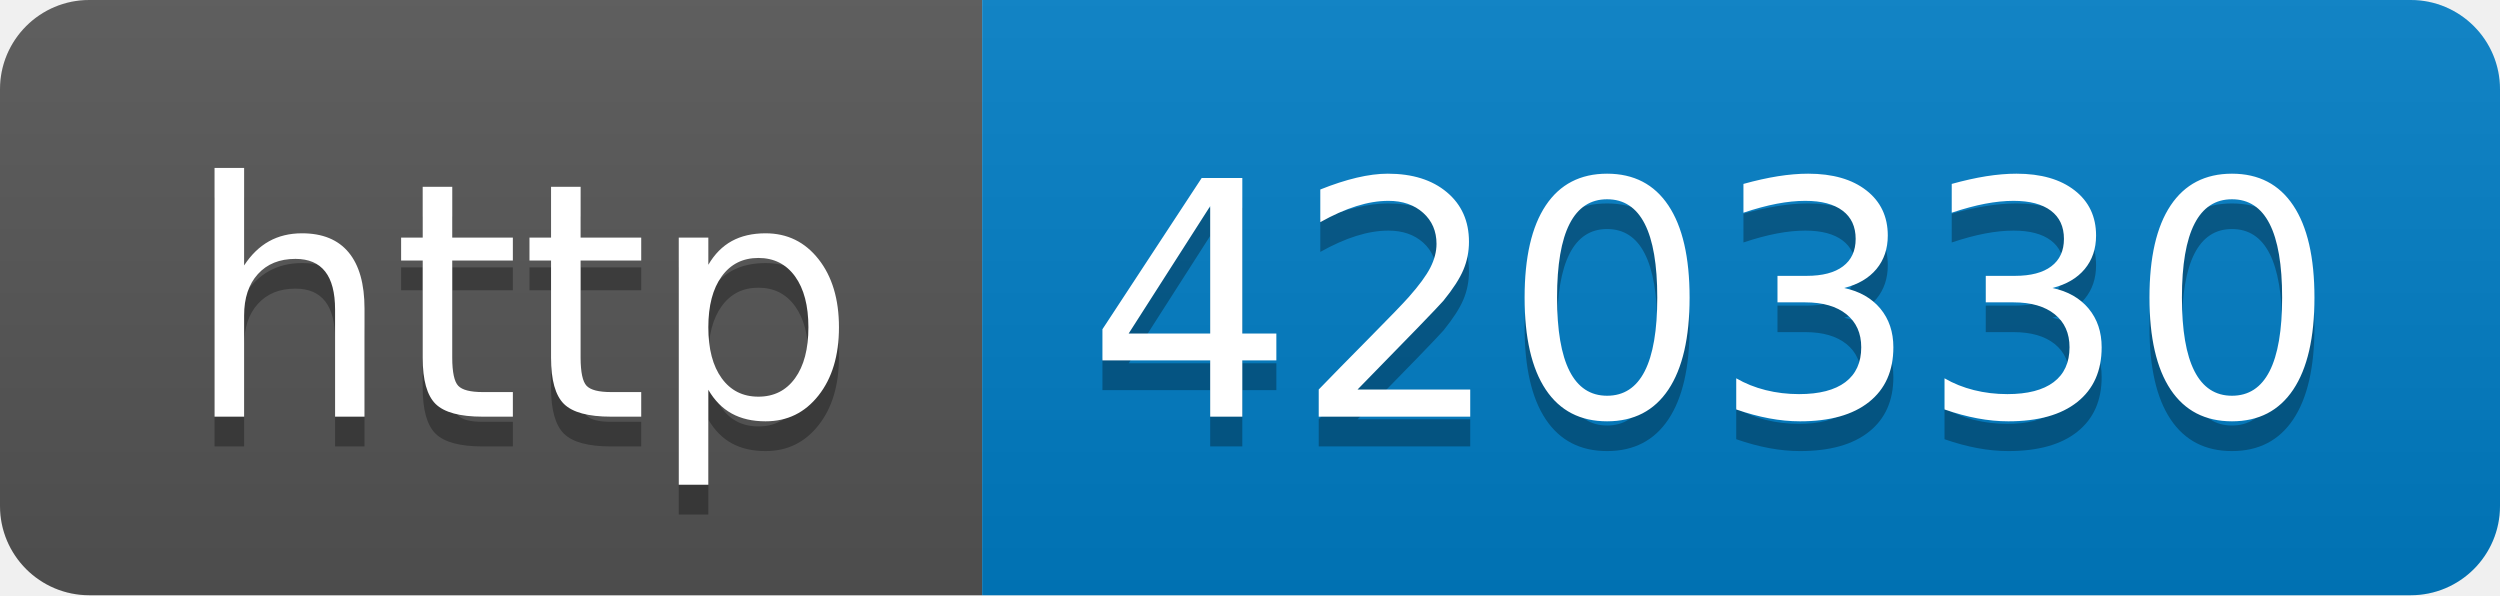
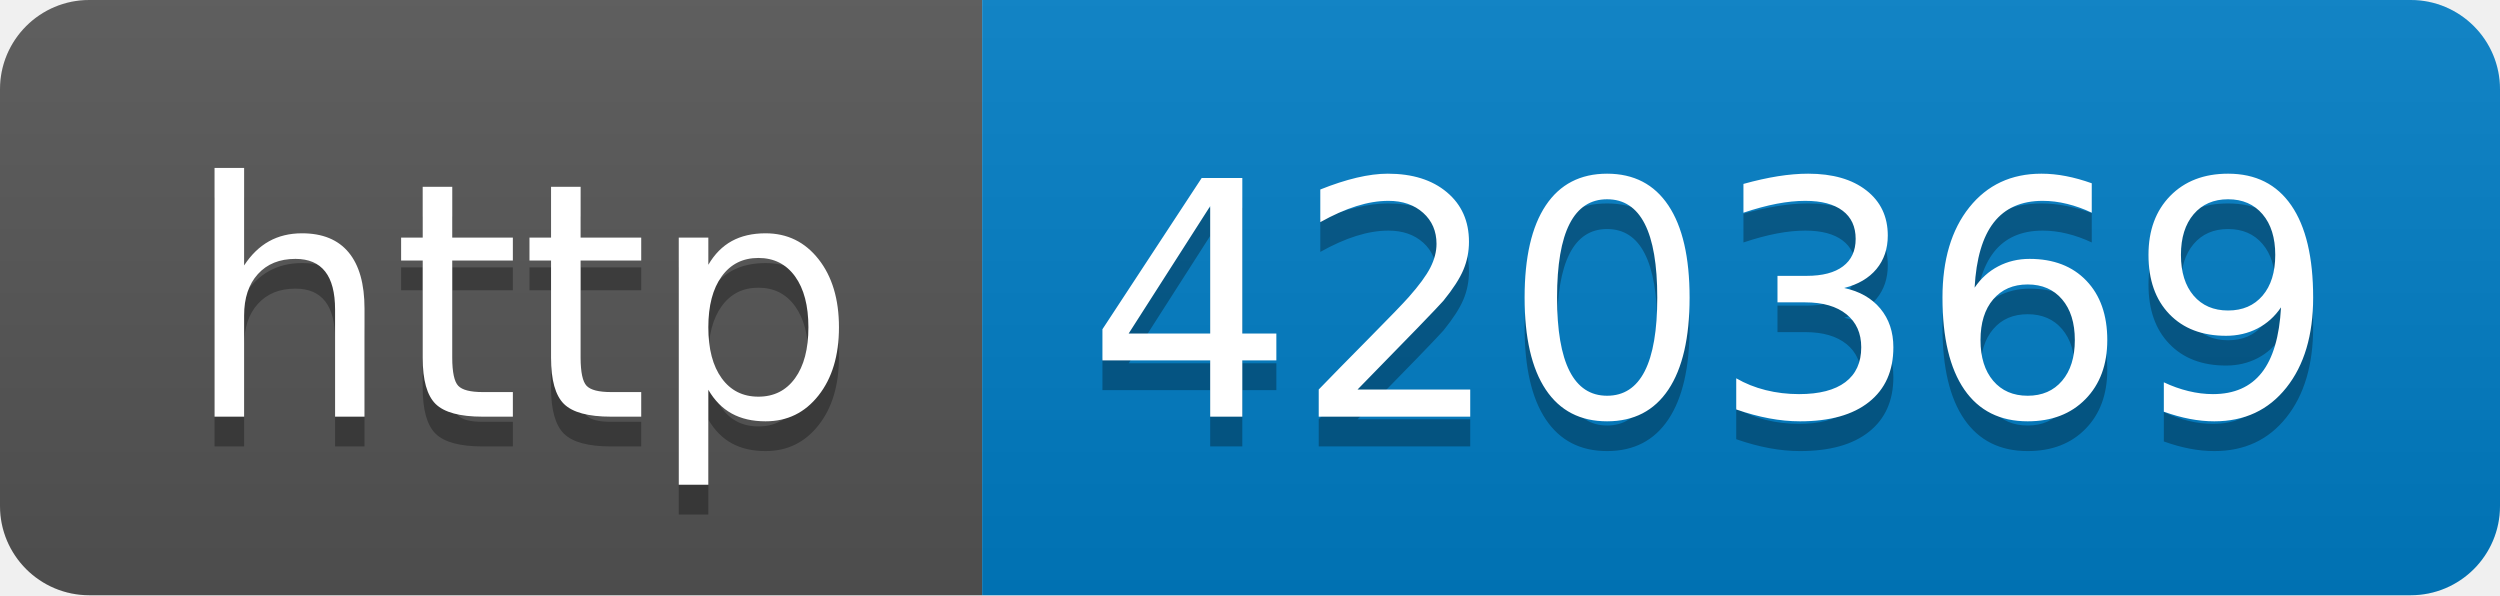
- <svg xmlns="http://www.w3.org/2000/svg" width="84" height="20" role="img" aria-label="http: 420330">
+ <svg xmlns="http://www.w3.org/2000/svg" width="84" height="20" role="img" aria-label="http: 420369">
  <linearGradient id="s" x2="0" y2="100%">
    <stop offset="0" stop-color="#bbb" stop-opacity=".1" />
    <stop offset="1" stop-opacity=".1" />
  </linearGradient>
  <clipPath id="r">
    <rect width="84" height="20" rx="3" fill="#fff" />
  </clipPath>
  <g clip-path="url(#r)">
    <rect width="33" height="20" fill="#555" />
    <rect x="33" width="51" height="20" fill="#007ec6" />
    <rect width="84" height="20" fill="url(#s)" />
  </g>
  <g fill="#fff" text-anchor="middle" font-family="Verdana,Geneva,DejaVu Sans,sans-serif" text-rendering="geometricPrecision" font-size="110">
    <text aria-hidden="true" x="175" y="150" fill="#010101" fill-opacity=".3" transform="scale(.1)" textLength="230">http</text>
    <text x="175" y="140" transform="scale(.1)" fill="#fff" textLength="230">http</text>
-     <text aria-hidden="true" x="575" y="150" fill="#010101" fill-opacity=".3" transform="scale(.1)" textLength="410">420330</text>
-     <text x="575" y="140" transform="scale(.1)" fill="#fff" textLength="410">420330</text>
+     <text aria-hidden="true" x="575" y="150" fill="#010101" fill-opacity=".3" transform="scale(.1)" textLength="410">420369</text>
+     <text x="575" y="140" transform="scale(.1)" fill="#fff" textLength="410">420369</text>
  </g>
</svg>
